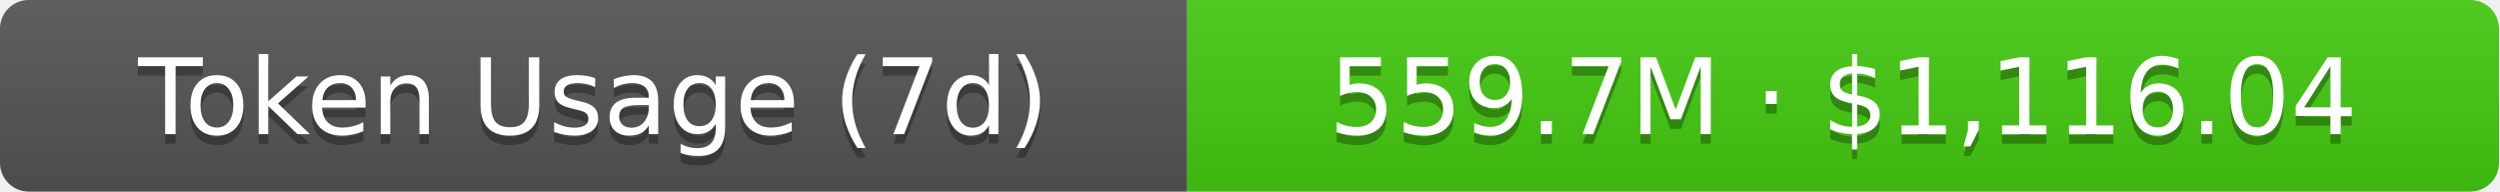
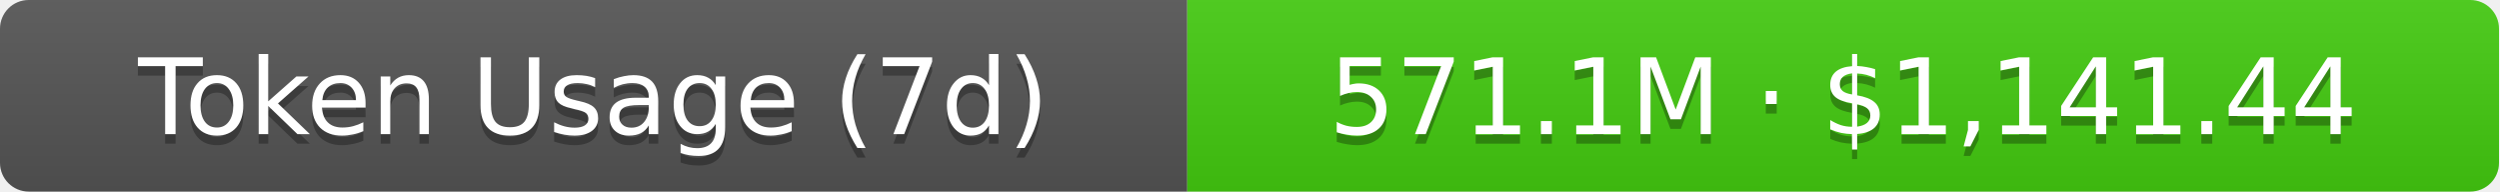
- <svg xmlns="http://www.w3.org/2000/svg" width="261" height="20" role="img" aria-label="Token Usage (7d): 559.7M · $1,116.04">
+ <svg xmlns="http://www.w3.org/2000/svg" width="261" height="20" role="img" aria-label="Token Usage (7d): 571.1M · $1,141.44">
  <linearGradient id="s" x2="0" y2="100%">
    <stop offset="0" stop-color="#bbb" stop-opacity=".1" />
    <stop offset="1" stop-opacity=".1" />
  </linearGradient>
  <clipPath id="r">
    <rect width="261" height="20" rx="3" fill="#fff" />
  </clipPath>
  <g clip-path="url(#r)">
    <rect width="124" height="20" fill="#555" />
    <rect x="124" width="137" height="20" fill="#4c1" />
    <rect width="261" height="20" fill="url(#s)" />
  </g>
  <g fill="#fff" text-anchor="middle" font-family="Verdana,Geneva,DejaVu Sans,sans-serif" text-rendering="geometricPrecision" font-size="11">
    <text aria-hidden="true" x="62" y="15" fill="#010101" fill-opacity=".3">Token Usage (7d)</text>
    <text x="62" y="14">Token Usage (7d)</text>
-     <text aria-hidden="true" x="192.5" y="15" fill="#010101" fill-opacity=".3">559.7M · $1,116.04</text>
-     <text x="192.5" y="14">559.7M · $1,116.04</text>
+     <text aria-hidden="true" x="192.5" y="15" fill="#010101" fill-opacity=".3">571.1M · $1,141.44</text>
+     <text x="192.5" y="14">571.1M · $1,141.44</text>
  </g>
</svg>
